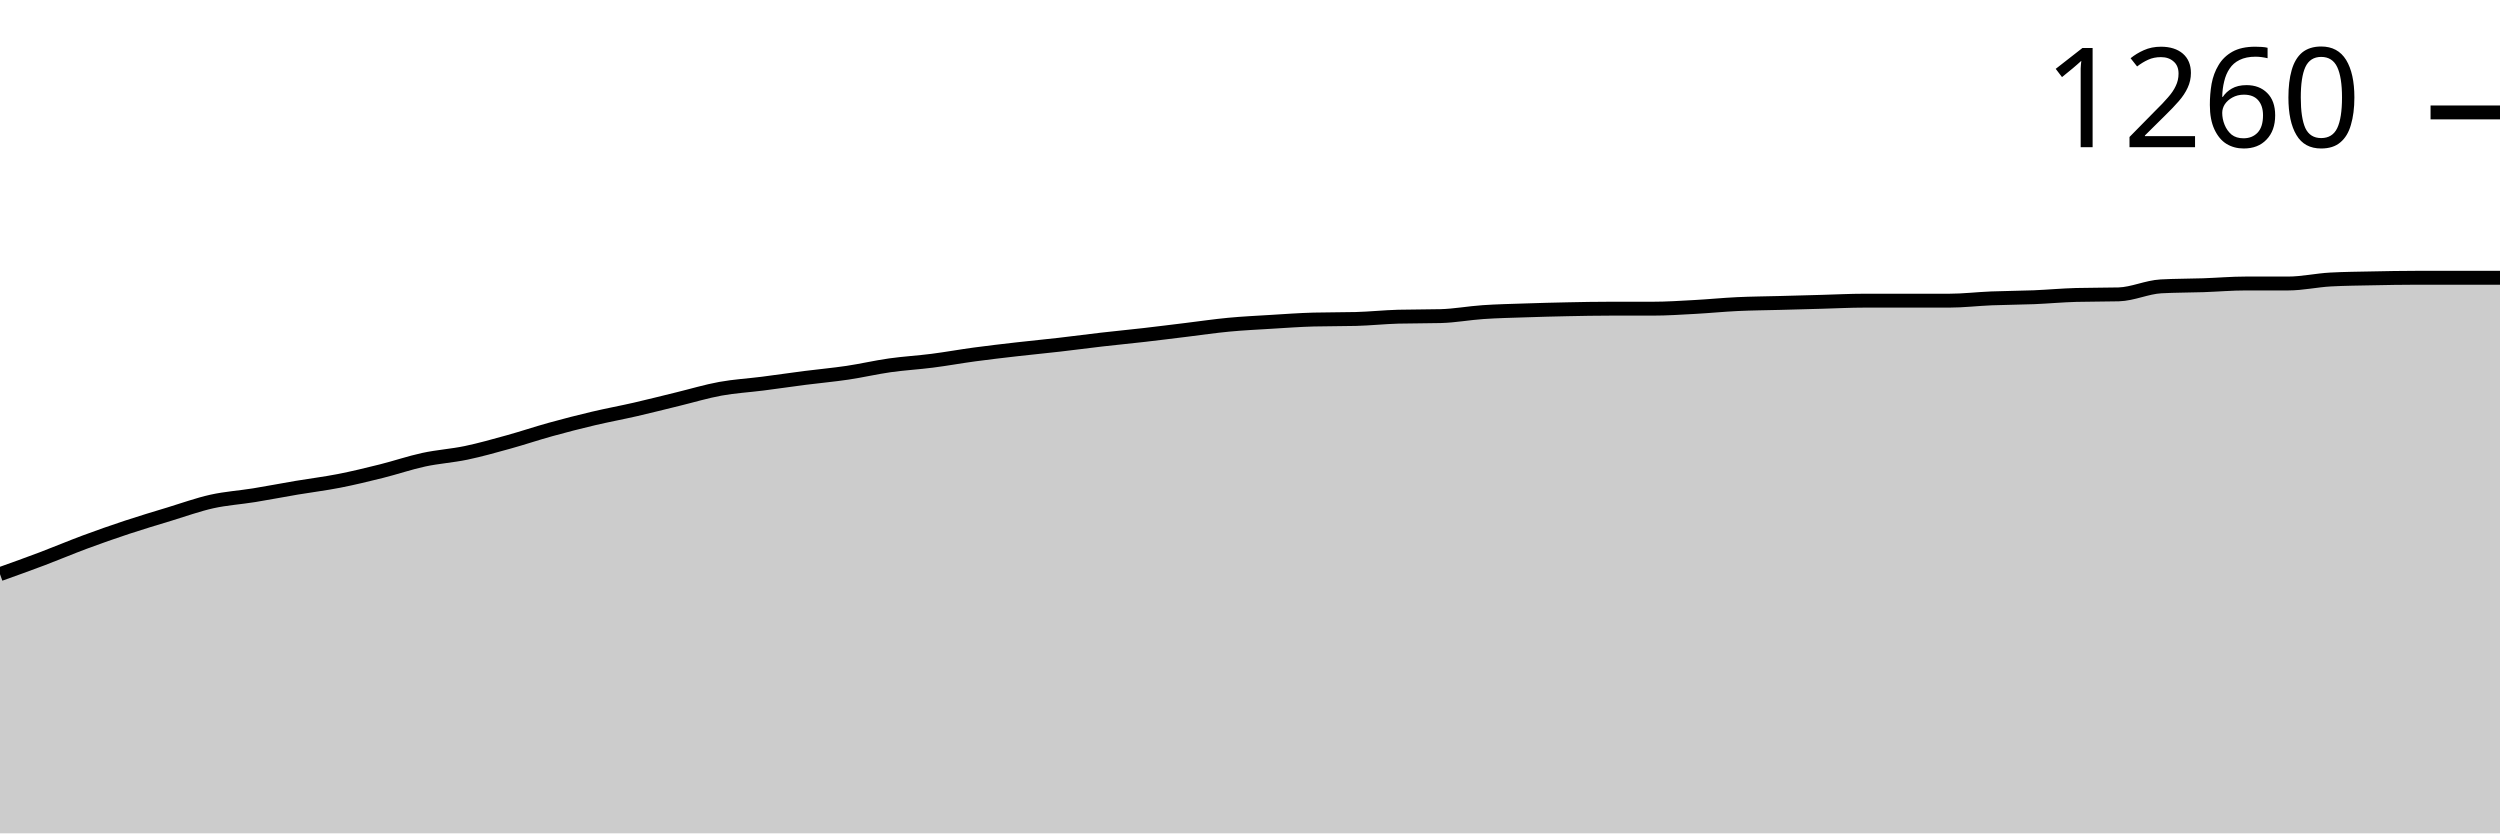
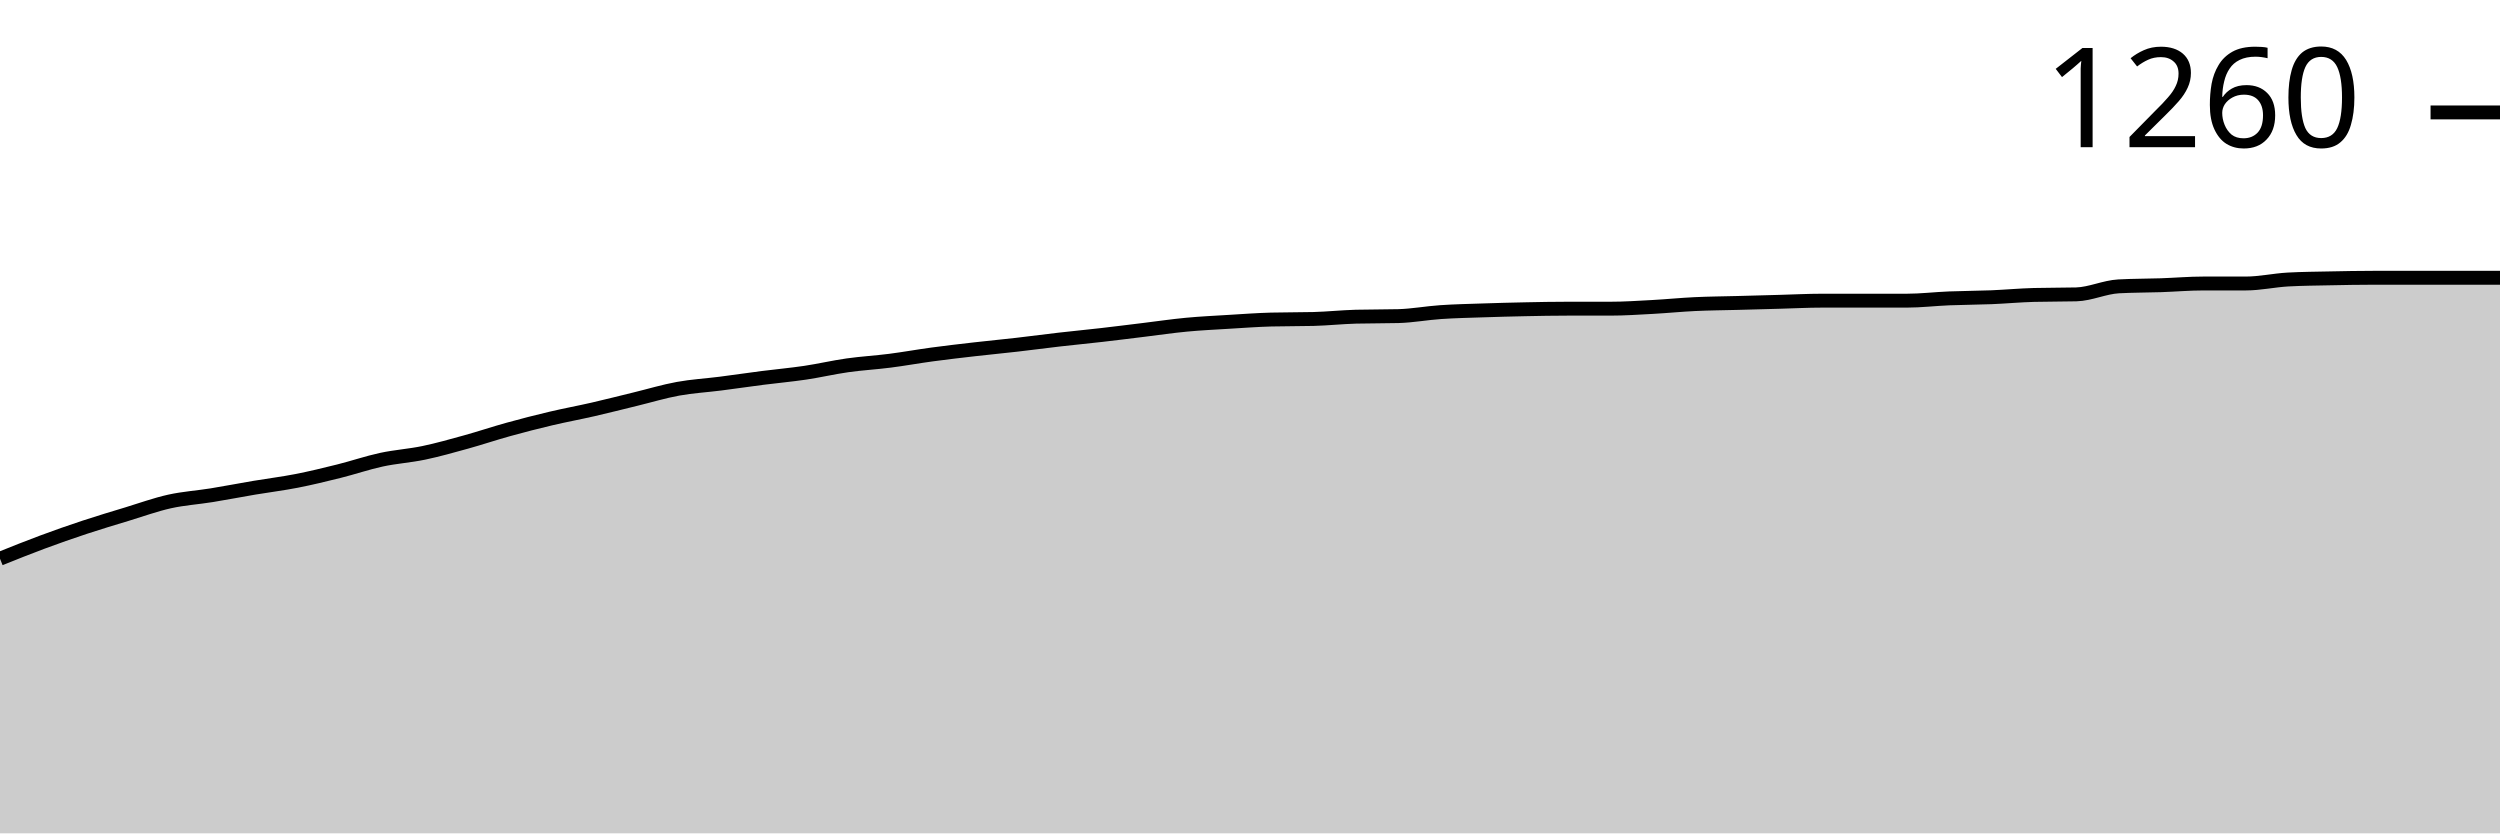
<svg xmlns="http://www.w3.org/2000/svg" viewBox="0 0 180 60">
  <g transform="translate(0,20)">
-     <path class="area" fill="rgba(0, 0, 0, 0.2)" d="M0,21.339C1.017,20.975,2.034,20.611,3.051,20.227C4.068,19.842,5.085,19.41,6.102,19.032C7.119,18.654,8.136,18.297,9.153,17.961C10.169,17.624,11.186,17.322,12.203,17.013C13.22,16.704,14.237,16.334,15.254,16.107C16.271,15.881,17.288,15.819,18.305,15.654C19.322,15.489,20.339,15.29,21.356,15.118C22.373,14.947,23.39,14.823,24.407,14.624C25.424,14.425,26.441,14.178,27.458,13.924C28.475,13.67,29.492,13.32,30.508,13.1C31.525,12.88,32.542,12.818,33.559,12.606C34.576,12.393,35.593,12.104,36.61,11.823C37.627,11.541,38.644,11.198,39.661,10.917C40.678,10.635,41.695,10.374,42.712,10.134C43.729,9.894,44.746,9.708,45.763,9.475C46.78,9.241,47.797,8.98,48.814,8.733C49.831,8.486,50.847,8.177,51.864,7.992C52.881,7.806,53.898,7.751,54.915,7.621C55.932,7.491,56.949,7.34,57.966,7.209C58.983,7.079,60,6.989,61.017,6.838C62.034,6.687,63.051,6.447,64.068,6.303C65.085,6.159,66.102,6.104,67.119,5.973C68.136,5.843,69.153,5.657,70.169,5.52C71.186,5.383,72.203,5.266,73.22,5.149C74.237,5.033,75.254,4.936,76.271,4.82C77.288,4.703,78.305,4.566,79.322,4.449C80.339,4.332,81.356,4.236,82.373,4.119C83.39,4.003,84.407,3.872,85.424,3.749C86.441,3.625,87.458,3.474,88.475,3.378C89.492,3.282,90.508,3.234,91.525,3.172C92.542,3.11,93.559,3.035,94.576,3.007C95.593,2.98,96.61,2.993,97.627,2.966C98.644,2.939,99.661,2.829,100.678,2.801C101.695,2.774,102.712,2.788,103.729,2.76C104.746,2.733,105.763,2.54,106.78,2.472C107.797,2.403,108.814,2.382,109.831,2.348C110.847,2.314,111.864,2.286,112.881,2.266C113.898,2.245,114.915,2.225,115.932,2.225C116.949,2.225,117.966,2.225,118.983,2.225C120,2.225,121.017,2.156,122.034,2.101C123.051,2.046,124.068,1.943,125.085,1.895C126.102,1.847,127.119,1.84,128.136,1.813C129.153,1.785,130.169,1.758,131.186,1.73C132.203,1.703,133.22,1.648,134.237,1.648C135.254,1.648,136.271,1.648,137.288,1.648C138.305,1.648,139.322,1.648,140.339,1.648C141.356,1.648,142.373,1.524,143.39,1.483C144.407,1.442,145.424,1.442,146.441,1.401C147.458,1.359,148.475,1.263,149.492,1.236C150.508,1.208,151.525,1.222,152.542,1.195C153.559,1.167,154.576,0.673,155.593,0.618C156.61,0.563,157.627,0.57,158.644,0.536C159.661,0.501,160.678,0.412,161.695,0.412C162.712,0.412,163.729,0.412,164.746,0.412C165.763,0.412,166.78,0.179,167.797,0.124C168.814,0.069,169.831,0.062,170.847,0.041C171.864,0.021,172.881,0,173.898,0C174.915,0,175.932,0,176.949,0C177.966,0,178.983,0,180,0L180,40C178.983,40,177.966,40,176.949,40C175.932,40,174.915,40,173.898,40C172.881,40,171.864,40,170.847,40C169.831,40,168.814,40,167.797,40C166.78,40,165.763,40,164.746,40C163.729,40,162.712,40,161.695,40C160.678,40,159.661,40,158.644,40C157.627,40,156.61,40,155.593,40C154.576,40,153.559,40,152.542,40C151.525,40,150.508,40,149.492,40C148.475,40,147.458,40,146.441,40C145.424,40,144.407,40,143.39,40C142.373,40,141.356,40,140.339,40C139.322,40,138.305,40,137.288,40C136.271,40,135.254,40,134.237,40C133.22,40,132.203,40,131.186,40C130.169,40,129.153,40,128.136,40C127.119,40,126.102,40,125.085,40C124.068,40,123.051,40,122.034,40C121.017,40,120,40,118.983,40C117.966,40,116.949,40,115.932,40C114.915,40,113.898,40,112.881,40C111.864,40,110.847,40,109.831,40C108.814,40,107.797,40,106.78,40C105.763,40,104.746,40,103.729,40C102.712,40,101.695,40,100.678,40C99.661,40,98.644,40,97.627,40C96.61,40,95.593,40,94.576,40C93.559,40,92.542,40,91.525,40C90.508,40,89.492,40,88.475,40C87.458,40,86.441,40,85.424,40C84.407,40,83.39,40,82.373,40C81.356,40,80.339,40,79.322,40C78.305,40,77.288,40,76.271,40C75.254,40,74.237,40,73.22,40C72.203,40,71.186,40,70.169,40C69.153,40,68.136,40,67.119,40C66.102,40,65.085,40,64.068,40C63.051,40,62.034,40,61.017,40C60,40,58.983,40,57.966,40C56.949,40,55.932,40,54.915,40C53.898,40,52.881,40,51.864,40C50.847,40,49.831,40,48.814,40C47.797,40,46.78,40,45.763,40C44.746,40,43.729,40,42.712,40C41.695,40,40.678,40,39.661,40C38.644,40,37.627,40,36.61,40C35.593,40,34.576,40,33.559,40C32.542,40,31.525,40,30.508,40C29.492,40,28.475,40,27.458,40C26.441,40,25.424,40,24.407,40C23.39,40,22.373,40,21.356,40C20.339,40,19.322,40,18.305,40C17.288,40,16.271,40,15.254,40C14.237,40,13.22,40,12.203,40C11.186,40,10.169,40,9.153,40C8.136,40,7.119,40,6.102,40C5.085,40,4.068,40,3.051,40C2.034,40,1.017,40,0,40Z" />
-     <path class="line" stroke="black" fill="none" d="M0,21.339C1.017,20.975,2.034,20.611,3.051,20.227C4.068,19.842,5.085,19.41,6.102,19.032C7.119,18.654,8.136,18.297,9.153,17.961C10.169,17.624,11.186,17.322,12.203,17.013C13.22,16.704,14.237,16.334,15.254,16.107C16.271,15.881,17.288,15.819,18.305,15.654C19.322,15.489,20.339,15.29,21.356,15.118C22.373,14.947,23.39,14.823,24.407,14.624C25.424,14.425,26.441,14.178,27.458,13.924C28.475,13.67,29.492,13.32,30.508,13.1C31.525,12.88,32.542,12.818,33.559,12.606C34.576,12.393,35.593,12.104,36.61,11.823C37.627,11.541,38.644,11.198,39.661,10.917C40.678,10.635,41.695,10.374,42.712,10.134C43.729,9.894,44.746,9.708,45.763,9.475C46.78,9.241,47.797,8.98,48.814,8.733C49.831,8.486,50.847,8.177,51.864,7.992C52.881,7.806,53.898,7.751,54.915,7.621C55.932,7.491,56.949,7.34,57.966,7.209C58.983,7.079,60,6.989,61.017,6.838C62.034,6.687,63.051,6.447,64.068,6.303C65.085,6.159,66.102,6.104,67.119,5.973C68.136,5.843,69.153,5.657,70.169,5.52C71.186,5.383,72.203,5.266,73.22,5.149C74.237,5.033,75.254,4.936,76.271,4.82C77.288,4.703,78.305,4.566,79.322,4.449C80.339,4.332,81.356,4.236,82.373,4.119C83.39,4.003,84.407,3.872,85.424,3.749C86.441,3.625,87.458,3.474,88.475,3.378C89.492,3.282,90.508,3.234,91.525,3.172C92.542,3.11,93.559,3.035,94.576,3.007C95.593,2.98,96.61,2.993,97.627,2.966C98.644,2.939,99.661,2.829,100.678,2.801C101.695,2.774,102.712,2.788,103.729,2.76C104.746,2.733,105.763,2.54,106.78,2.472C107.797,2.403,108.814,2.382,109.831,2.348C110.847,2.314,111.864,2.286,112.881,2.266C113.898,2.245,114.915,2.225,115.932,2.225C116.949,2.225,117.966,2.225,118.983,2.225C120,2.225,121.017,2.156,122.034,2.101C123.051,2.046,124.068,1.943,125.085,1.895C126.102,1.847,127.119,1.84,128.136,1.813C129.153,1.785,130.169,1.758,131.186,1.73C132.203,1.703,133.22,1.648,134.237,1.648C135.254,1.648,136.271,1.648,137.288,1.648C138.305,1.648,139.322,1.648,140.339,1.648C141.356,1.648,142.373,1.524,143.39,1.483C144.407,1.442,145.424,1.442,146.441,1.401C147.458,1.359,148.475,1.263,149.492,1.236C150.508,1.208,151.525,1.222,152.542,1.195C153.559,1.167,154.576,0.673,155.593,0.618C156.61,0.563,157.627,0.57,158.644,0.536C159.661,0.501,160.678,0.412,161.695,0.412C162.712,0.412,163.729,0.412,164.746,0.412C165.763,0.412,166.78,0.179,167.797,0.124C168.814,0.069,169.831,0.062,170.847,0.041C171.864,0.021,172.881,0,173.898,0C174.915,0,175.932,0,176.949,0C177.966,0,178.983,0,180,0" />
+     <path class="area" fill="rgba(0, 0, 0, 0.2)" d="M0,20.227C1.017,19.818,2.034,19.41,3.051,19.032C4.068,18.654,5.085,18.297,6.102,17.961C7.119,17.624,8.136,17.322,9.153,17.013C10.169,16.704,11.186,16.334,12.203,16.107C13.22,15.881,14.237,15.819,15.254,15.654C16.271,15.489,17.288,15.29,18.305,15.118C19.322,14.947,20.339,14.823,21.356,14.624C22.373,14.425,23.39,14.178,24.407,13.924C25.424,13.67,26.441,13.32,27.458,13.1C28.475,12.88,29.492,12.818,30.508,12.606C31.525,12.393,32.542,12.104,33.559,11.823C34.576,11.541,35.593,11.198,36.61,10.917C37.627,10.635,38.644,10.374,39.661,10.134C40.678,9.894,41.695,9.708,42.712,9.475C43.729,9.241,44.746,8.98,45.763,8.733C46.78,8.486,47.797,8.177,48.814,7.992C49.831,7.806,50.847,7.751,51.864,7.621C52.881,7.491,53.898,7.34,54.915,7.209C55.932,7.079,56.949,6.989,57.966,6.838C58.983,6.687,60,6.447,61.017,6.303C62.034,6.159,63.051,6.104,64.068,5.973C65.085,5.843,66.102,5.657,67.119,5.52C68.136,5.383,69.153,5.266,70.169,5.149C71.186,5.033,72.203,4.936,73.22,4.82C74.237,4.703,75.254,4.566,76.271,4.449C77.288,4.332,78.305,4.236,79.322,4.119C80.339,4.003,81.356,3.872,82.373,3.749C83.39,3.625,84.407,3.474,85.424,3.378C86.441,3.282,87.458,3.234,88.475,3.172C89.492,3.11,90.508,3.035,91.525,3.007C92.542,2.98,93.559,2.993,94.576,2.966C95.593,2.939,96.61,2.829,97.627,2.801C98.644,2.774,99.661,2.788,100.678,2.76C101.695,2.733,102.712,2.54,103.729,2.472C104.746,2.403,105.763,2.382,106.78,2.348C107.797,2.314,108.814,2.286,109.831,2.266C110.847,2.245,111.864,2.225,112.881,2.225C113.898,2.225,114.915,2.225,115.932,2.225C116.949,2.225,117.966,2.156,118.983,2.101C120,2.046,121.017,1.943,122.034,1.895C123.051,1.847,124.068,1.84,125.085,1.813C126.102,1.785,127.119,1.758,128.136,1.73C129.153,1.703,130.169,1.648,131.186,1.648C132.203,1.648,133.22,1.648,134.237,1.648C135.254,1.648,136.271,1.648,137.288,1.648C138.305,1.648,139.322,1.524,140.339,1.483C141.356,1.442,142.373,1.442,143.39,1.401C144.407,1.359,145.424,1.263,146.441,1.236C147.458,1.208,148.475,1.222,149.492,1.195C150.508,1.167,151.525,0.673,152.542,0.618C153.559,0.563,154.576,0.57,155.593,0.536C156.61,0.501,157.627,0.412,158.644,0.412C159.661,0.412,160.678,0.412,161.695,0.412C162.712,0.412,163.729,0.179,164.746,0.124C165.763,0.069,166.78,0.062,167.797,0.041C168.814,0.021,169.831,0,170.847,0C171.864,0,172.881,0,173.898,0C174.915,0,175.932,0,176.949,0C177.966,0,178.983,0,180,0L180,40C178.983,40,177.966,40,176.949,40C175.932,40,174.915,40,173.898,40C172.881,40,171.864,40,170.847,40C169.831,40,168.814,40,167.797,40C166.78,40,165.763,40,164.746,40C163.729,40,162.712,40,161.695,40C160.678,40,159.661,40,158.644,40C157.627,40,156.61,40,155.593,40C154.576,40,153.559,40,152.542,40C151.525,40,150.508,40,149.492,40C148.475,40,147.458,40,146.441,40C145.424,40,144.407,40,143.39,40C142.373,40,141.356,40,140.339,40C139.322,40,138.305,40,137.288,40C136.271,40,135.254,40,134.237,40C133.22,40,132.203,40,131.186,40C130.169,40,129.153,40,128.136,40C127.119,40,126.102,40,125.085,40C124.068,40,123.051,40,122.034,40C121.017,40,120,40,118.983,40C117.966,40,116.949,40,115.932,40C114.915,40,113.898,40,112.881,40C111.864,40,110.847,40,109.831,40C108.814,40,107.797,40,106.78,40C105.763,40,104.746,40,103.729,40C102.712,40,101.695,40,100.678,40C99.661,40,98.644,40,97.627,40C96.61,40,95.593,40,94.576,40C93.559,40,92.542,40,91.525,40C90.508,40,89.492,40,88.475,40C87.458,40,86.441,40,85.424,40C84.407,40,83.39,40,82.373,40C81.356,40,80.339,40,79.322,40C78.305,40,77.288,40,76.271,40C75.254,40,74.237,40,73.22,40C72.203,40,71.186,40,70.169,40C69.153,40,68.136,40,67.119,40C66.102,40,65.085,40,64.068,40C63.051,40,62.034,40,61.017,40C60,40,58.983,40,57.966,40C56.949,40,55.932,40,54.915,40C53.898,40,52.881,40,51.864,40C50.847,40,49.831,40,48.814,40C47.797,40,46.78,40,45.763,40C44.746,40,43.729,40,42.712,40C41.695,40,40.678,40,39.661,40C38.644,40,37.627,40,36.61,40C35.593,40,34.576,40,33.559,40C32.542,40,31.525,40,30.508,40C29.492,40,28.475,40,27.458,40C26.441,40,25.424,40,24.407,40C23.39,40,22.373,40,21.356,40C20.339,40,19.322,40,18.305,40C17.288,40,16.271,40,15.254,40C14.237,40,13.22,40,12.203,40C11.186,40,10.169,40,9.153,40C8.136,40,7.119,40,6.102,40C5.085,40,4.068,40,3.051,40C2.034,40,1.017,40,0,40Z" />
+     <path class="line" stroke="black" fill="none" d="M0,20.227C1.017,19.818,2.034,19.41,3.051,19.032C4.068,18.654,5.085,18.297,6.102,17.961C7.119,17.624,8.136,17.322,9.153,17.013C10.169,16.704,11.186,16.334,12.203,16.107C13.22,15.881,14.237,15.819,15.254,15.654C16.271,15.489,17.288,15.29,18.305,15.118C19.322,14.947,20.339,14.823,21.356,14.624C22.373,14.425,23.39,14.178,24.407,13.924C25.424,13.67,26.441,13.32,27.458,13.1C28.475,12.88,29.492,12.818,30.508,12.606C31.525,12.393,32.542,12.104,33.559,11.823C34.576,11.541,35.593,11.198,36.61,10.917C37.627,10.635,38.644,10.374,39.661,10.134C40.678,9.894,41.695,9.708,42.712,9.475C43.729,9.241,44.746,8.98,45.763,8.733C46.78,8.486,47.797,8.177,48.814,7.992C49.831,7.806,50.847,7.751,51.864,7.621C52.881,7.491,53.898,7.34,54.915,7.209C55.932,7.079,56.949,6.989,57.966,6.838C58.983,6.687,60,6.447,61.017,6.303C62.034,6.159,63.051,6.104,64.068,5.973C65.085,5.843,66.102,5.657,67.119,5.52C68.136,5.383,69.153,5.266,70.169,5.149C71.186,5.033,72.203,4.936,73.22,4.82C74.237,4.703,75.254,4.566,76.271,4.449C77.288,4.332,78.305,4.236,79.322,4.119C80.339,4.003,81.356,3.872,82.373,3.749C83.39,3.625,84.407,3.474,85.424,3.378C86.441,3.282,87.458,3.234,88.475,3.172C89.492,3.11,90.508,3.035,91.525,3.007C92.542,2.98,93.559,2.993,94.576,2.966C95.593,2.939,96.61,2.829,97.627,2.801C98.644,2.774,99.661,2.788,100.678,2.76C101.695,2.733,102.712,2.54,103.729,2.472C104.746,2.403,105.763,2.382,106.78,2.348C107.797,2.314,108.814,2.286,109.831,2.266C110.847,2.245,111.864,2.225,112.881,2.225C113.898,2.225,114.915,2.225,115.932,2.225C116.949,2.225,117.966,2.156,118.983,2.101C120,2.046,121.017,1.943,122.034,1.895C123.051,1.847,124.068,1.84,125.085,1.813C126.102,1.785,127.119,1.758,128.136,1.73C129.153,1.703,130.169,1.648,131.186,1.648C132.203,1.648,133.22,1.648,134.237,1.648C135.254,1.648,136.271,1.648,137.288,1.648C138.305,1.648,139.322,1.524,140.339,1.483C141.356,1.442,142.373,1.442,143.39,1.401C144.407,1.359,145.424,1.263,146.441,1.236C147.458,1.208,148.475,1.222,149.492,1.195C150.508,1.167,151.525,0.673,152.542,0.618C153.559,0.563,154.576,0.57,155.593,0.536C156.61,0.501,157.627,0.412,158.644,0.412C159.661,0.412,160.678,0.412,161.695,0.412C162.712,0.412,163.729,0.179,164.746,0.124C165.763,0.069,166.78,0.062,167.797,0.041C168.814,0.021,169.831,0,170.847,0C171.864,0,172.881,0,173.898,0C174.915,0,175.932,0,176.949,0C177.966,0,178.983,0,180,0" />
    <path class="axis-ceiling" stroke-width="1" stroke="black" fill="none" d="M175,-11.905L180,-11.905" />
    <text class="axis-ceiling-label" font-family="sans-serif" text-anchor="end" font-size="10px" x="170" y="-9.405">1260</text>
  </g>
</svg>
